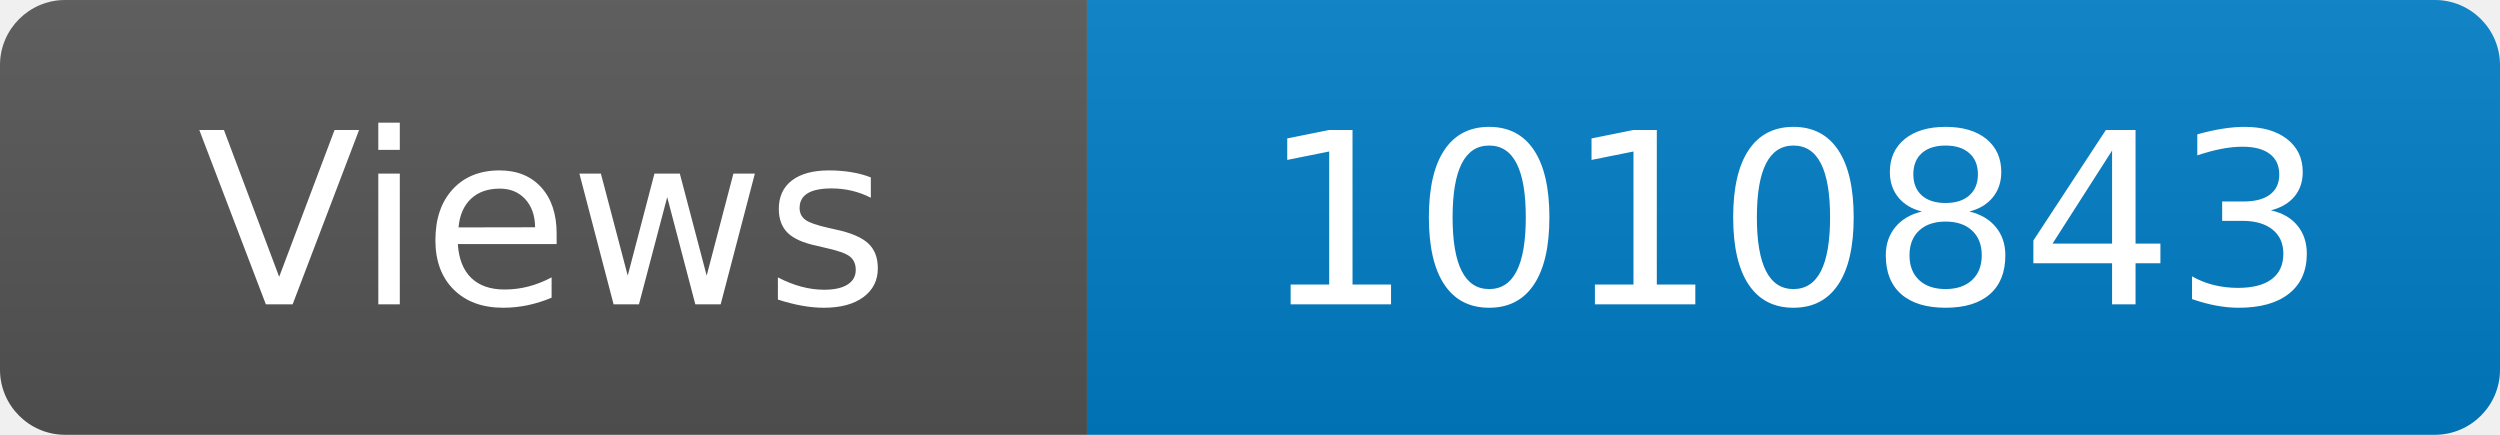
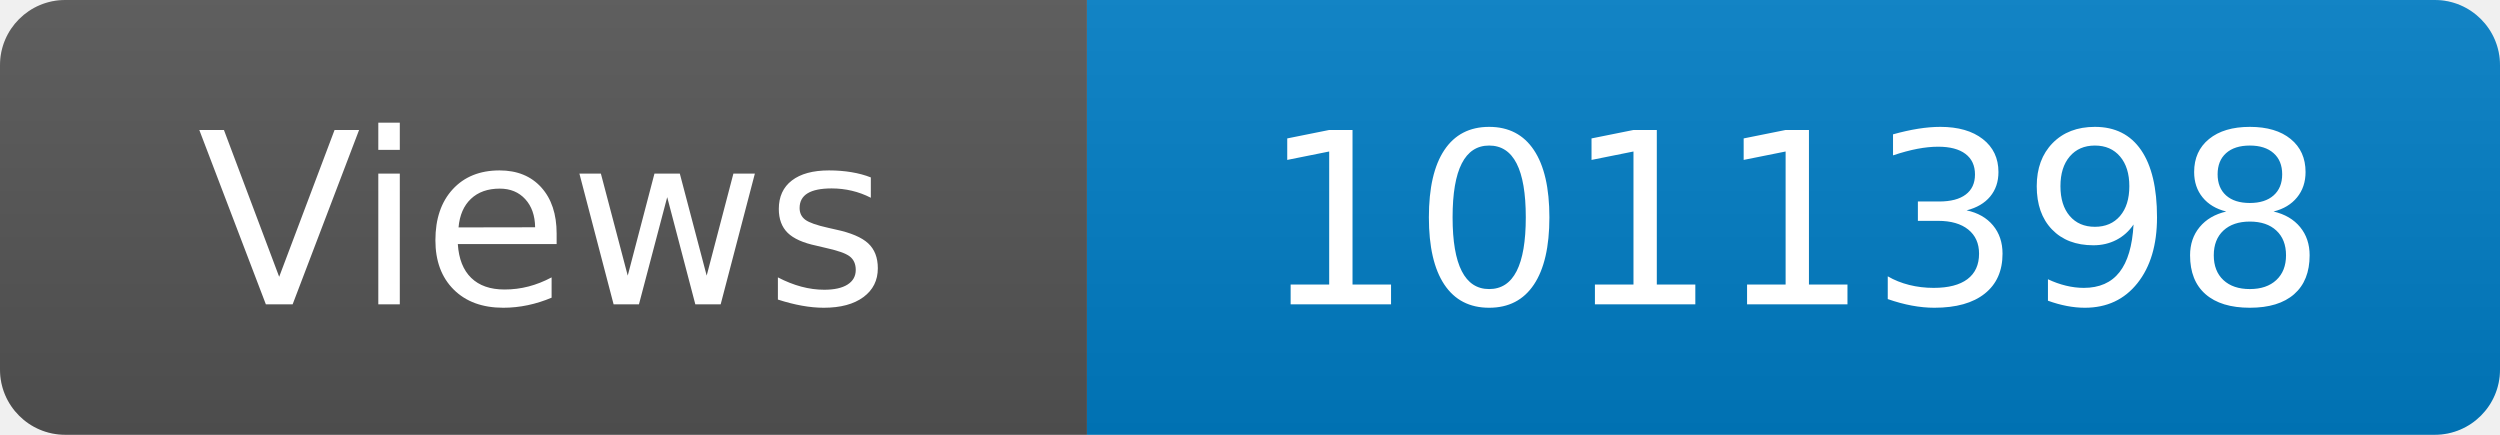
<svg xmlns="http://www.w3.org/2000/svg" width="115" height="20" role="img" aria-label="Maintained?: yes">
  <linearGradient id="s" x2="0" y2="100%">
    <stop offset="0" stop-color="#bbb" stop-opacity=".1" />
    <stop offset="1" stop-opacity=".1" />
  </linearGradient>
  <clipPath id="r">
    <rect width="115" height="20" rx="3" fill="#fff" />
  </clipPath>
  <g clip-path="url(#r)">
    <rect width="50" height="20" fill="#555" />
    <rect x="50" width="160" height="20" fill="#007ec6" />
    <rect width="115" height="20" fill="url(#s)" />
  </g>
  <g fill="#fff" text-anchor="middle" font-family="Verdana,Geneva,DejaVu Sans,sans-serif" font-size="110">
    <text x="250" y="140" transform="scale(.1)" fill="#fff">Views</text>
-     <text x="825" y="140" transform="scale(.1)" fill="#fff">1010843</text>
+     <text x="825" y="140" transform="scale(.1)" fill="#fff">1011398</text>
  </g>
</svg>
